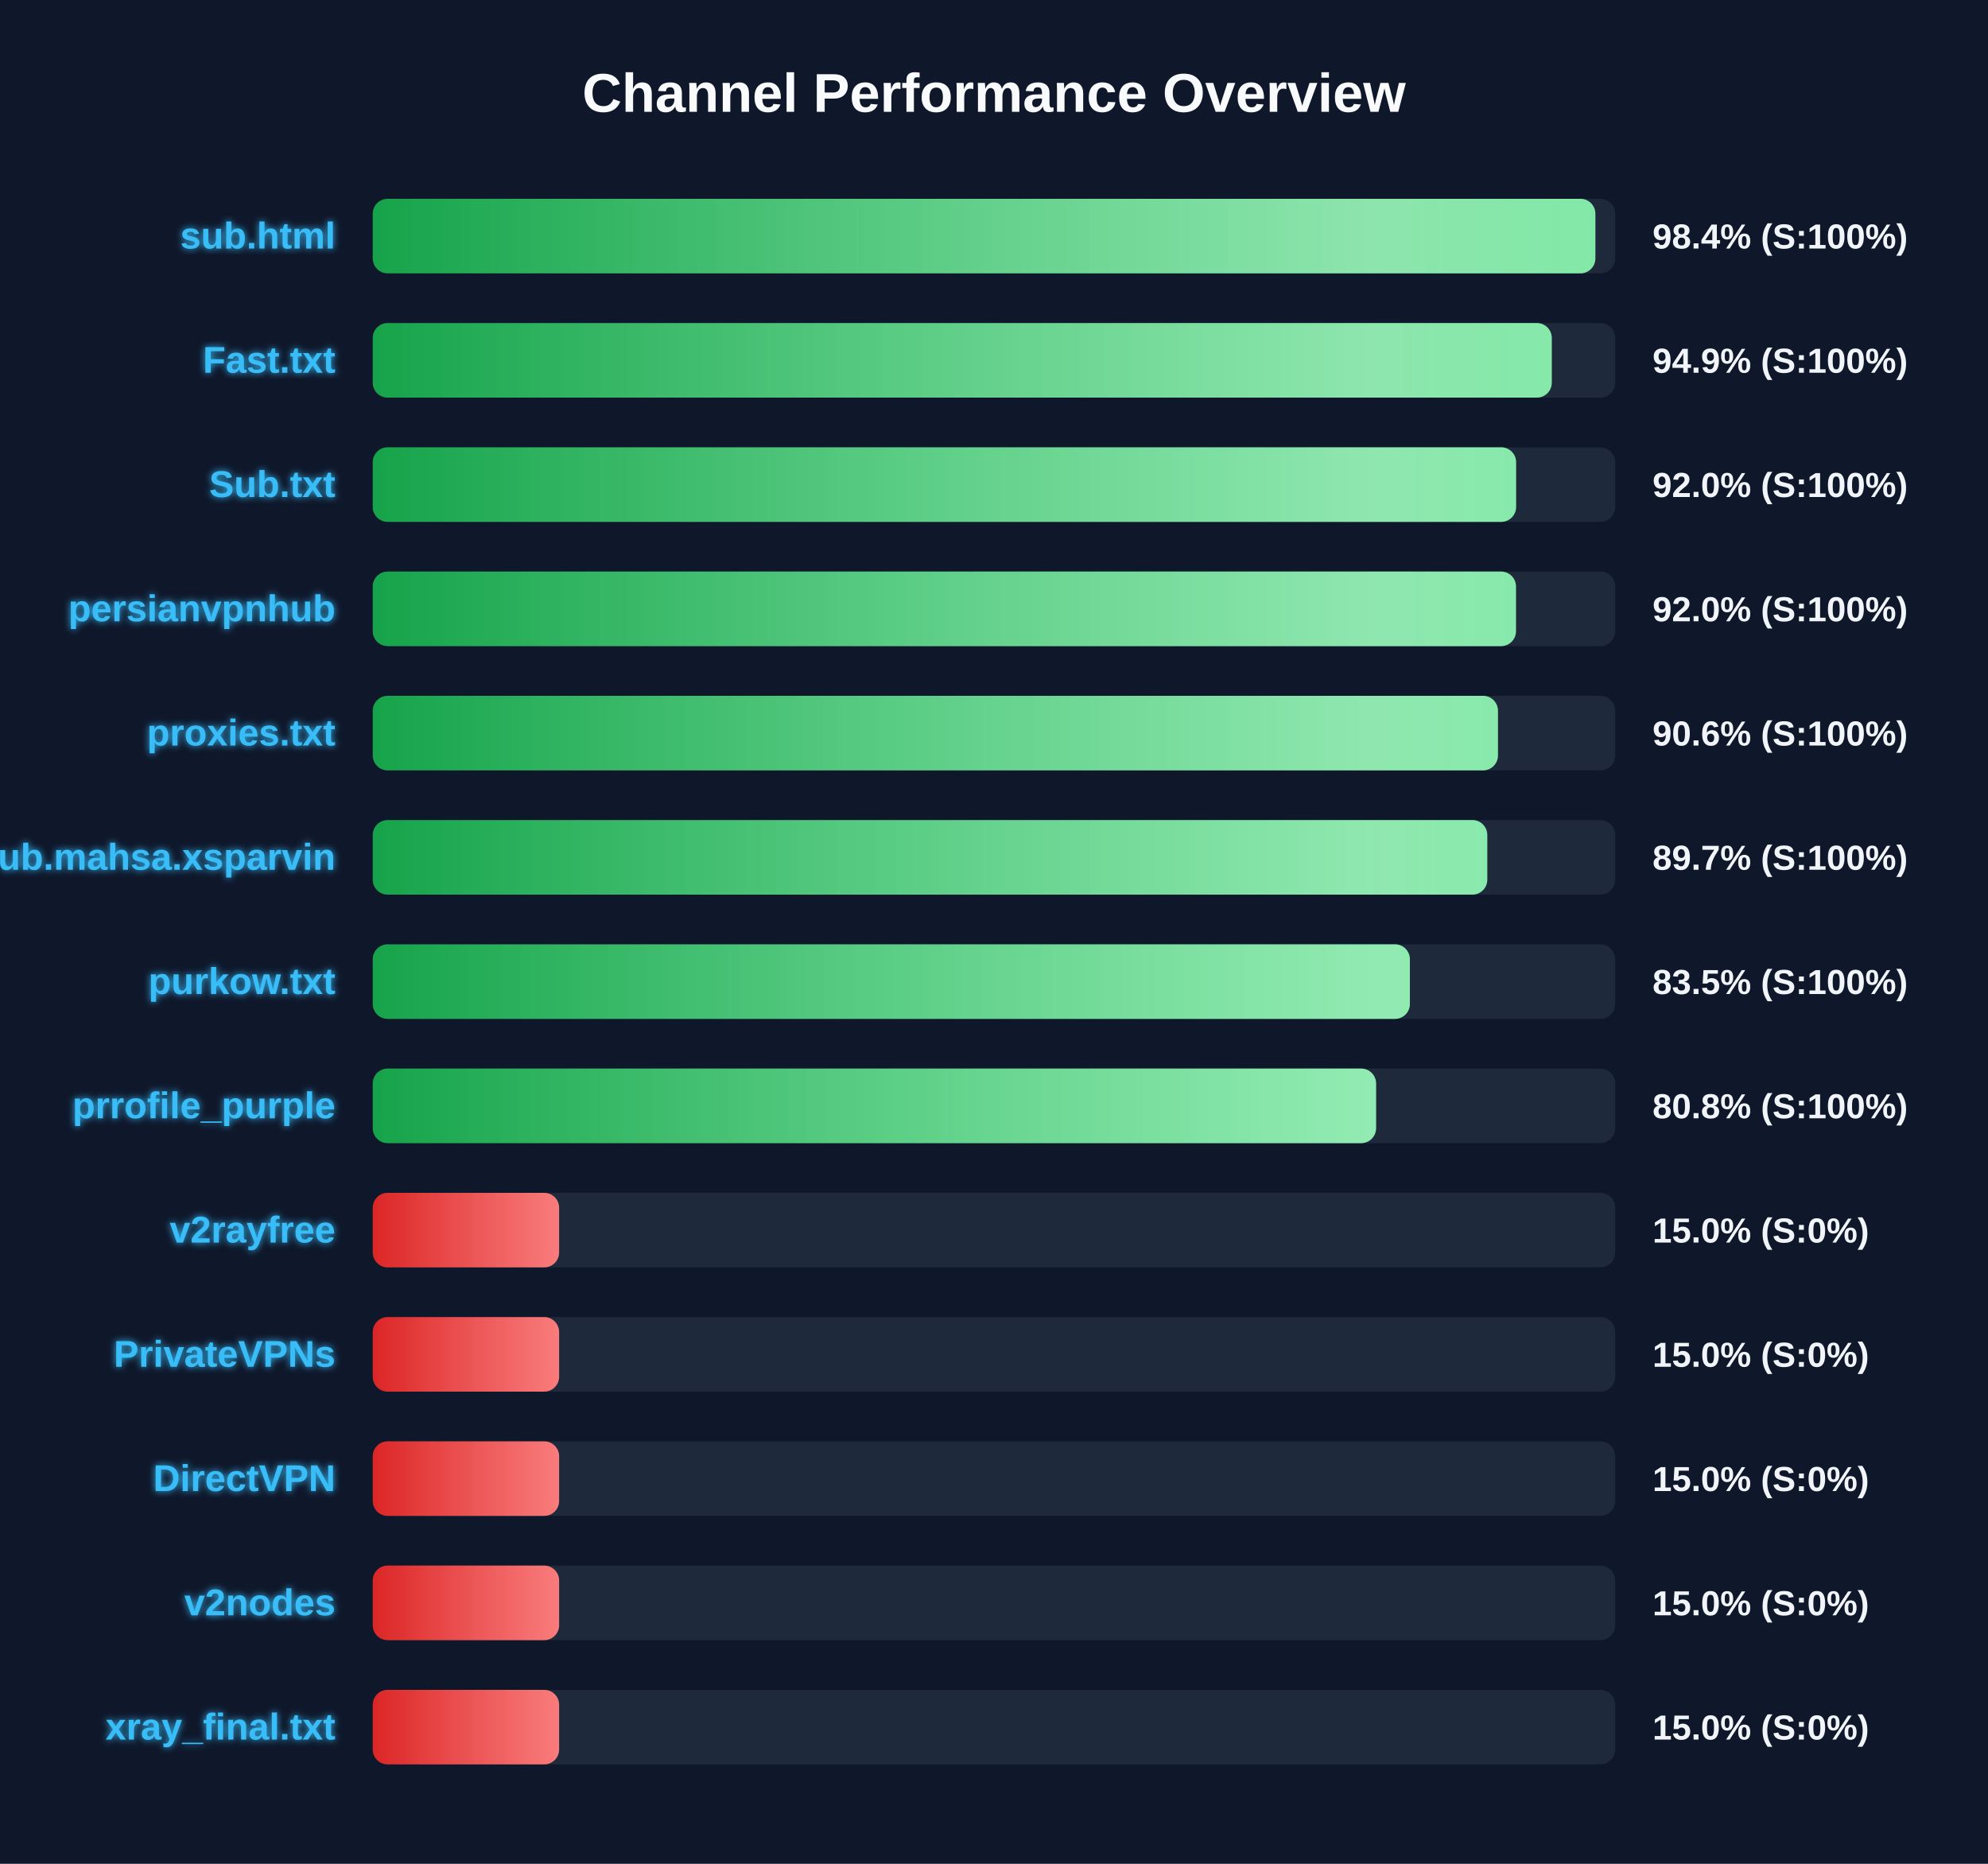
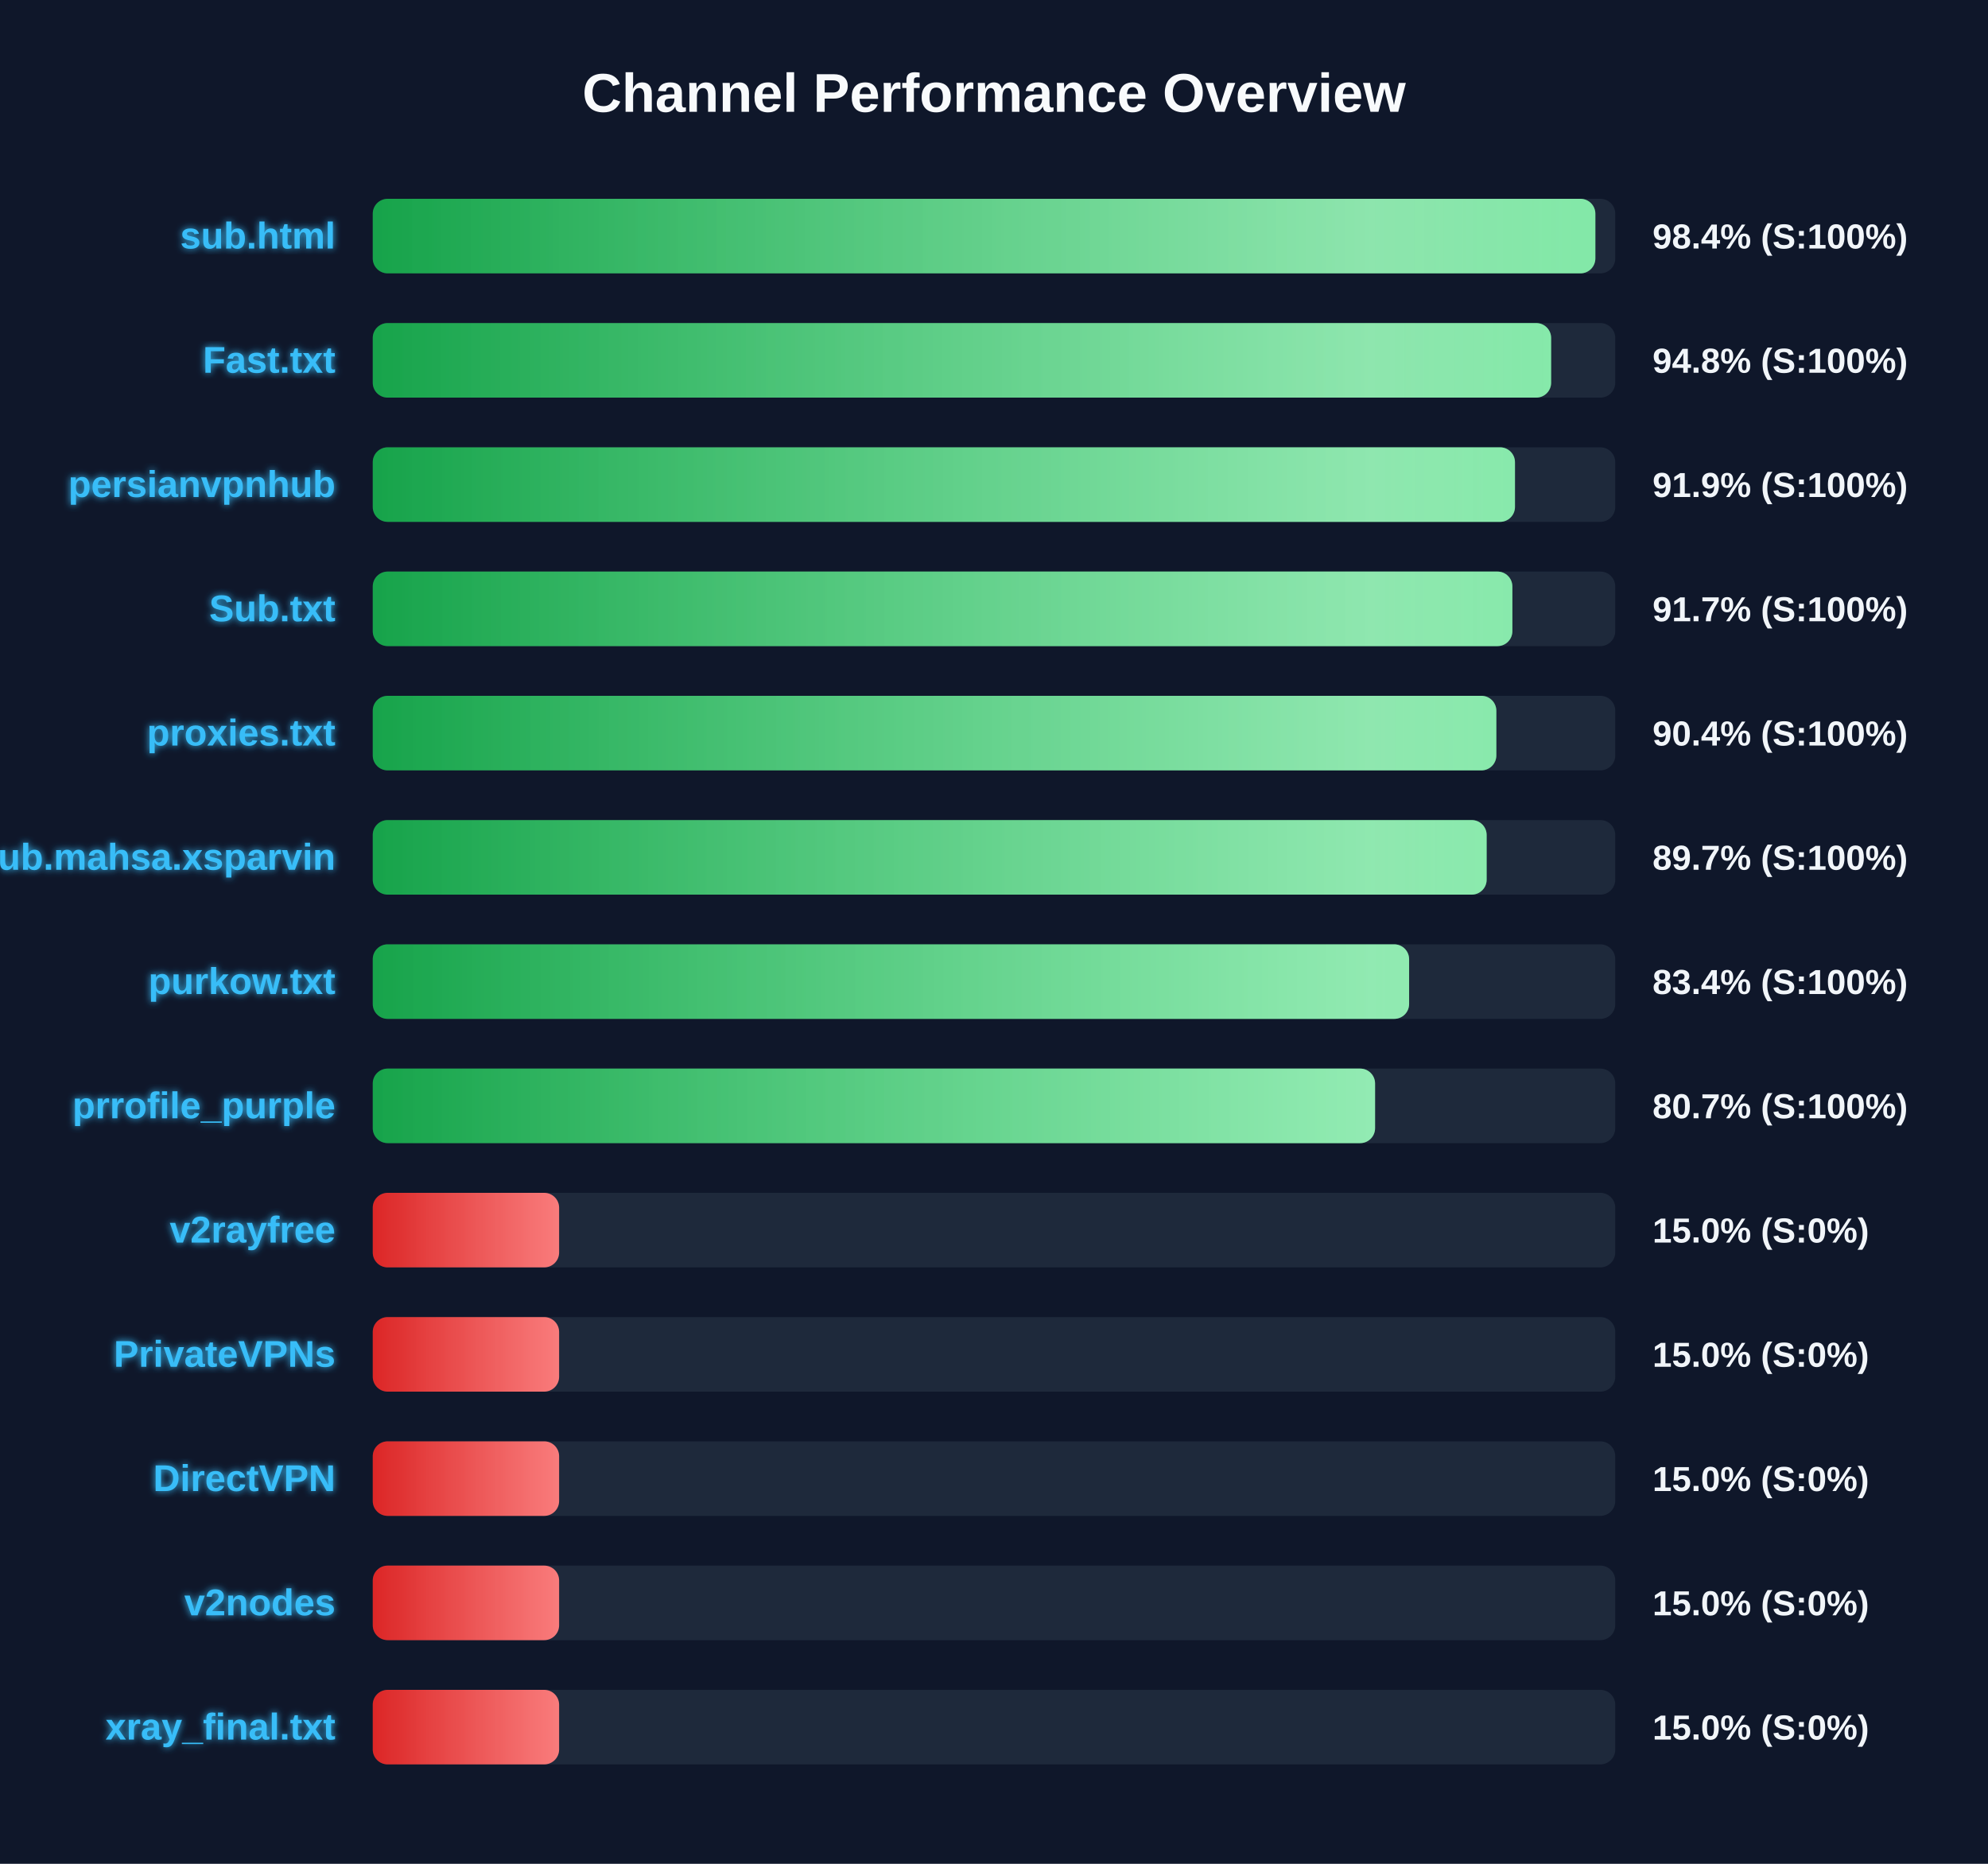
<svg xmlns="http://www.w3.org/2000/svg" width="800" height="750" version="1.1">
  <defs>
    <linearGradient id="grad-green" x1="0%" y1="0%" x2="100%" y2="0%">
      <stop offset="0%" stop-color="#16a34a" />
      <stop offset="100%" stop-color="#4ade80" />
    </linearGradient>
    <linearGradient id="grad-yellow" x1="0%" y1="0%" x2="100%" y2="0%">
      <stop offset="0%" stop-color="#ca8a04" />
      <stop offset="100%" stop-color="#fde047" />
    </linearGradient>
    <linearGradient id="grad-red" x1="0%" y1="0%" x2="100%" y2="0%">
      <stop offset="0%" stop-color="#dc2626" />
      <stop offset="100%" stop-color="#f87171" />
    </linearGradient>
    <linearGradient id="shimmer" x1="0%" y1="0%" x2="100%" y2="0%">
      <stop offset="0%" stop-color="rgba(255,255,255,0)" />
      <stop offset="50%" stop-color="rgba(255,255,255,0.4)" />
      <stop offset="100%" stop-color="rgba(255,255,255,0)" />
    </linearGradient>
    <filter id="glow" x="-20%" y="-20%" width="140%" height="140%">
      <feGaussianBlur stdDeviation="1.5" result="blur" />
      <feComposite in="SourceGraphic" in2="blur" operator="over" />
    </filter>
  </defs>
  <style>
        .bg-rect { fill: #0f172a; }
        .title { font: bold 22px 'Segoe UI', Arial, sans-serif; fill: #f8fafc; }
        .row { font: bold 15px 'Segoe UI', Arial, sans-serif; fill: #38bdf8; filter: url(#glow); }
        .score { font: bold 14px 'Segoe UI', Arial, sans-serif; fill: #f1f5f9; }
        @keyframes shimmer-anim {
            0% { transform: translateX(-100%); }
            100% { transform: translateX(200%); }
        }
        .shimmer-rect {
            animation: shimmer-anim 2.5s infinite linear;
        }
    </style>
  <rect width="100%" height="100%" class="bg-rect" />
  <text x="400" y="45" text-anchor="middle" class="title">Channel Performance Overview</text>
  <rect x="150" y="80" width="500" height="30" fill="#1e293b" rx="6" />
  <clipPath id="clip-0">
    <rect x="150" y="80" width="492.0" height="30" rx="6" />
  </clipPath>
  <rect x="150" y="80" width="492.0" height="30" fill="url(#grad-green)" rx="6" />
  <g clip-path="url(#clip-0)">
    <rect x="150" y="80" width="100%" height="30" fill="url(#shimmer)" class="shimmer-rect" />
  </g>
  <text x="135" y="100" text-anchor="end" class="row">sub.html</text>
  <text x="665" y="100" text-anchor="start" class="score">98.4% (S:100%)</text>
  <rect x="150" y="130" width="500" height="30" fill="#1e293b" rx="6" />
  <clipPath id="clip-1">
-     <rect x="150" y="130" width="474.45" height="30" rx="6" />
+     <rect x="150" y="130" width="474.2" height="30" rx="6" />
  </clipPath>
-   <rect x="150" y="130" width="474.45" height="30" fill="url(#grad-green)" rx="6" />
+   <rect x="150" y="130" width="474.2" height="30" fill="url(#grad-green)" rx="6" />
  <g clip-path="url(#clip-1)">
    <rect x="150" y="130" width="100%" height="30" fill="url(#shimmer)" class="shimmer-rect" />
  </g>
  <text x="135" y="150" text-anchor="end" class="row">Fast.txt</text>
-   <text x="665" y="150" text-anchor="start" class="score">94.9% (S:100%)</text>
+   <text x="665" y="150" text-anchor="start" class="score">94.8% (S:100%)</text>
  <rect x="150" y="180" width="500" height="30" fill="#1e293b" rx="6" />
  <clipPath id="clip-2">
-     <rect x="150" y="180" width="460.1" height="30" rx="6" />
+     <rect x="150" y="180" width="459.65" height="30" rx="6" />
  </clipPath>
-   <rect x="150" y="180" width="460.1" height="30" fill="url(#grad-green)" rx="6" />
+   <rect x="150" y="180" width="459.65" height="30" fill="url(#grad-green)" rx="6" />
  <g clip-path="url(#clip-2)">
    <rect x="150" y="180" width="100%" height="30" fill="url(#shimmer)" class="shimmer-rect" />
  </g>
-   <text x="135" y="200" text-anchor="end" class="row">Sub.txt</text>
-   <text x="665" y="200" text-anchor="start" class="score">92.0% (S:100%)</text>
+   <text x="135" y="200" text-anchor="end" class="row">persianvpnhub</text>
+   <text x="665" y="200" text-anchor="start" class="score">91.9% (S:100%)</text>
  <rect x="150" y="230" width="500" height="30" fill="#1e293b" rx="6" />
  <clipPath id="clip-3">
-     <rect x="150" y="230" width="460.05" height="30" rx="6" />
+     <rect x="150" y="230" width="458.6" height="30" rx="6" />
  </clipPath>
-   <rect x="150" y="230" width="460.05" height="30" fill="url(#grad-green)" rx="6" />
+   <rect x="150" y="230" width="458.6" height="30" fill="url(#grad-green)" rx="6" />
  <g clip-path="url(#clip-3)">
    <rect x="150" y="230" width="100%" height="30" fill="url(#shimmer)" class="shimmer-rect" />
  </g>
-   <text x="135" y="250" text-anchor="end" class="row">persianvpnhub</text>
-   <text x="665" y="250" text-anchor="start" class="score">92.0% (S:100%)</text>
+   <text x="135" y="250" text-anchor="end" class="row">Sub.txt</text>
+   <text x="665" y="250" text-anchor="start" class="score">91.7% (S:100%)</text>
  <rect x="150" y="280" width="500" height="30" fill="#1e293b" rx="6" />
  <clipPath id="clip-4">
-     <rect x="150" y="280" width="452.8" height="30" rx="6" />
+     <rect x="150" y="280" width="452.15" height="30" rx="6" />
  </clipPath>
-   <rect x="150" y="280" width="452.8" height="30" fill="url(#grad-green)" rx="6" />
+   <rect x="150" y="280" width="452.15" height="30" fill="url(#grad-green)" rx="6" />
  <g clip-path="url(#clip-4)">
    <rect x="150" y="280" width="100%" height="30" fill="url(#shimmer)" class="shimmer-rect" />
  </g>
  <text x="135" y="300" text-anchor="end" class="row">proxies.txt</text>
-   <text x="665" y="300" text-anchor="start" class="score">90.6% (S:100%)</text>
+   <text x="665" y="300" text-anchor="start" class="score">90.4% (S:100%)</text>
  <rect x="150" y="330" width="500" height="30" fill="#1e293b" rx="6" />
  <clipPath id="clip-5">
-     <rect x="150" y="330" width="448.5" height="30" rx="6" />
+     <rect x="150" y="330" width="448.25" height="30" rx="6" />
  </clipPath>
-   <rect x="150" y="330" width="448.5" height="30" fill="url(#grad-green)" rx="6" />
+   <rect x="150" y="330" width="448.25" height="30" fill="url(#grad-green)" rx="6" />
  <g clip-path="url(#clip-5)">
    <rect x="150" y="330" width="100%" height="30" fill="url(#shimmer)" class="shimmer-rect" />
  </g>
  <text x="135" y="350" text-anchor="end" class="row">Sub.mahsa.xsparvin</text>
  <text x="665" y="350" text-anchor="start" class="score">89.7% (S:100%)</text>
  <rect x="150" y="380" width="500" height="30" fill="#1e293b" rx="6" />
  <clipPath id="clip-6">
-     <rect x="150" y="380" width="417.35" height="30" rx="6" />
+     <rect x="150" y="380" width="417.05" height="30" rx="6" />
  </clipPath>
-   <rect x="150" y="380" width="417.35" height="30" fill="url(#grad-green)" rx="6" />
+   <rect x="150" y="380" width="417.05" height="30" fill="url(#grad-green)" rx="6" />
  <g clip-path="url(#clip-6)">
    <rect x="150" y="380" width="100%" height="30" fill="url(#shimmer)" class="shimmer-rect" />
  </g>
  <text x="135" y="400" text-anchor="end" class="row">purkow.txt</text>
-   <text x="665" y="400" text-anchor="start" class="score">83.5% (S:100%)</text>
+   <text x="665" y="400" text-anchor="start" class="score">83.4% (S:100%)</text>
  <rect x="150" y="430" width="500" height="30" fill="#1e293b" rx="6" />
  <clipPath id="clip-7">
-     <rect x="150" y="430" width="403.75" height="30" rx="6" />
+     <rect x="150" y="430" width="403.35" height="30" rx="6" />
  </clipPath>
-   <rect x="150" y="430" width="403.75" height="30" fill="url(#grad-green)" rx="6" />
+   <rect x="150" y="430" width="403.35" height="30" fill="url(#grad-green)" rx="6" />
  <g clip-path="url(#clip-7)">
    <rect x="150" y="430" width="100%" height="30" fill="url(#shimmer)" class="shimmer-rect" />
  </g>
  <text x="135" y="450" text-anchor="end" class="row">prrofile_purple</text>
-   <text x="665" y="450" text-anchor="start" class="score">80.8% (S:100%)</text>
+   <text x="665" y="450" text-anchor="start" class="score">80.7% (S:100%)</text>
  <rect x="150" y="480" width="500" height="30" fill="#1e293b" rx="6" />
  <clipPath id="clip-8">
    <rect x="150" y="480" width="75.0" height="30" rx="6" />
  </clipPath>
  <rect x="150" y="480" width="75.0" height="30" fill="url(#grad-red)" rx="6" />
  <g clip-path="url(#clip-8)">
    <rect x="150" y="480" width="100%" height="30" fill="url(#shimmer)" class="shimmer-rect" />
  </g>
  <text x="135" y="500" text-anchor="end" class="row">v2rayfree</text>
  <text x="665" y="500" text-anchor="start" class="score">15.0% (S:0%)</text>
  <rect x="150" y="530" width="500" height="30" fill="#1e293b" rx="6" />
  <clipPath id="clip-9">
    <rect x="150" y="530" width="75.0" height="30" rx="6" />
  </clipPath>
  <rect x="150" y="530" width="75.0" height="30" fill="url(#grad-red)" rx="6" />
  <g clip-path="url(#clip-9)">
    <rect x="150" y="530" width="100%" height="30" fill="url(#shimmer)" class="shimmer-rect" />
  </g>
  <text x="135" y="550" text-anchor="end" class="row">PrivateVPNs</text>
  <text x="665" y="550" text-anchor="start" class="score">15.0% (S:0%)</text>
  <rect x="150" y="580" width="500" height="30" fill="#1e293b" rx="6" />
  <clipPath id="clip-10">
    <rect x="150" y="580" width="75.0" height="30" rx="6" />
  </clipPath>
  <rect x="150" y="580" width="75.0" height="30" fill="url(#grad-red)" rx="6" />
  <g clip-path="url(#clip-10)">
    <rect x="150" y="580" width="100%" height="30" fill="url(#shimmer)" class="shimmer-rect" />
  </g>
  <text x="135" y="600" text-anchor="end" class="row">DirectVPN</text>
  <text x="665" y="600" text-anchor="start" class="score">15.0% (S:0%)</text>
  <rect x="150" y="630" width="500" height="30" fill="#1e293b" rx="6" />
  <clipPath id="clip-11">
    <rect x="150" y="630" width="75.0" height="30" rx="6" />
  </clipPath>
  <rect x="150" y="630" width="75.0" height="30" fill="url(#grad-red)" rx="6" />
  <g clip-path="url(#clip-11)">
    <rect x="150" y="630" width="100%" height="30" fill="url(#shimmer)" class="shimmer-rect" />
  </g>
  <text x="135" y="650" text-anchor="end" class="row">v2nodes</text>
  <text x="665" y="650" text-anchor="start" class="score">15.0% (S:0%)</text>
  <rect x="150" y="680" width="500" height="30" fill="#1e293b" rx="6" />
  <clipPath id="clip-12">
    <rect x="150" y="680" width="75.0" height="30" rx="6" />
  </clipPath>
  <rect x="150" y="680" width="75.0" height="30" fill="url(#grad-red)" rx="6" />
  <g clip-path="url(#clip-12)">
    <rect x="150" y="680" width="100%" height="30" fill="url(#shimmer)" class="shimmer-rect" />
  </g>
  <text x="135" y="700" text-anchor="end" class="row">xray_final.txt</text>
  <text x="665" y="700" text-anchor="start" class="score">15.0% (S:0%)</text>
</svg>
